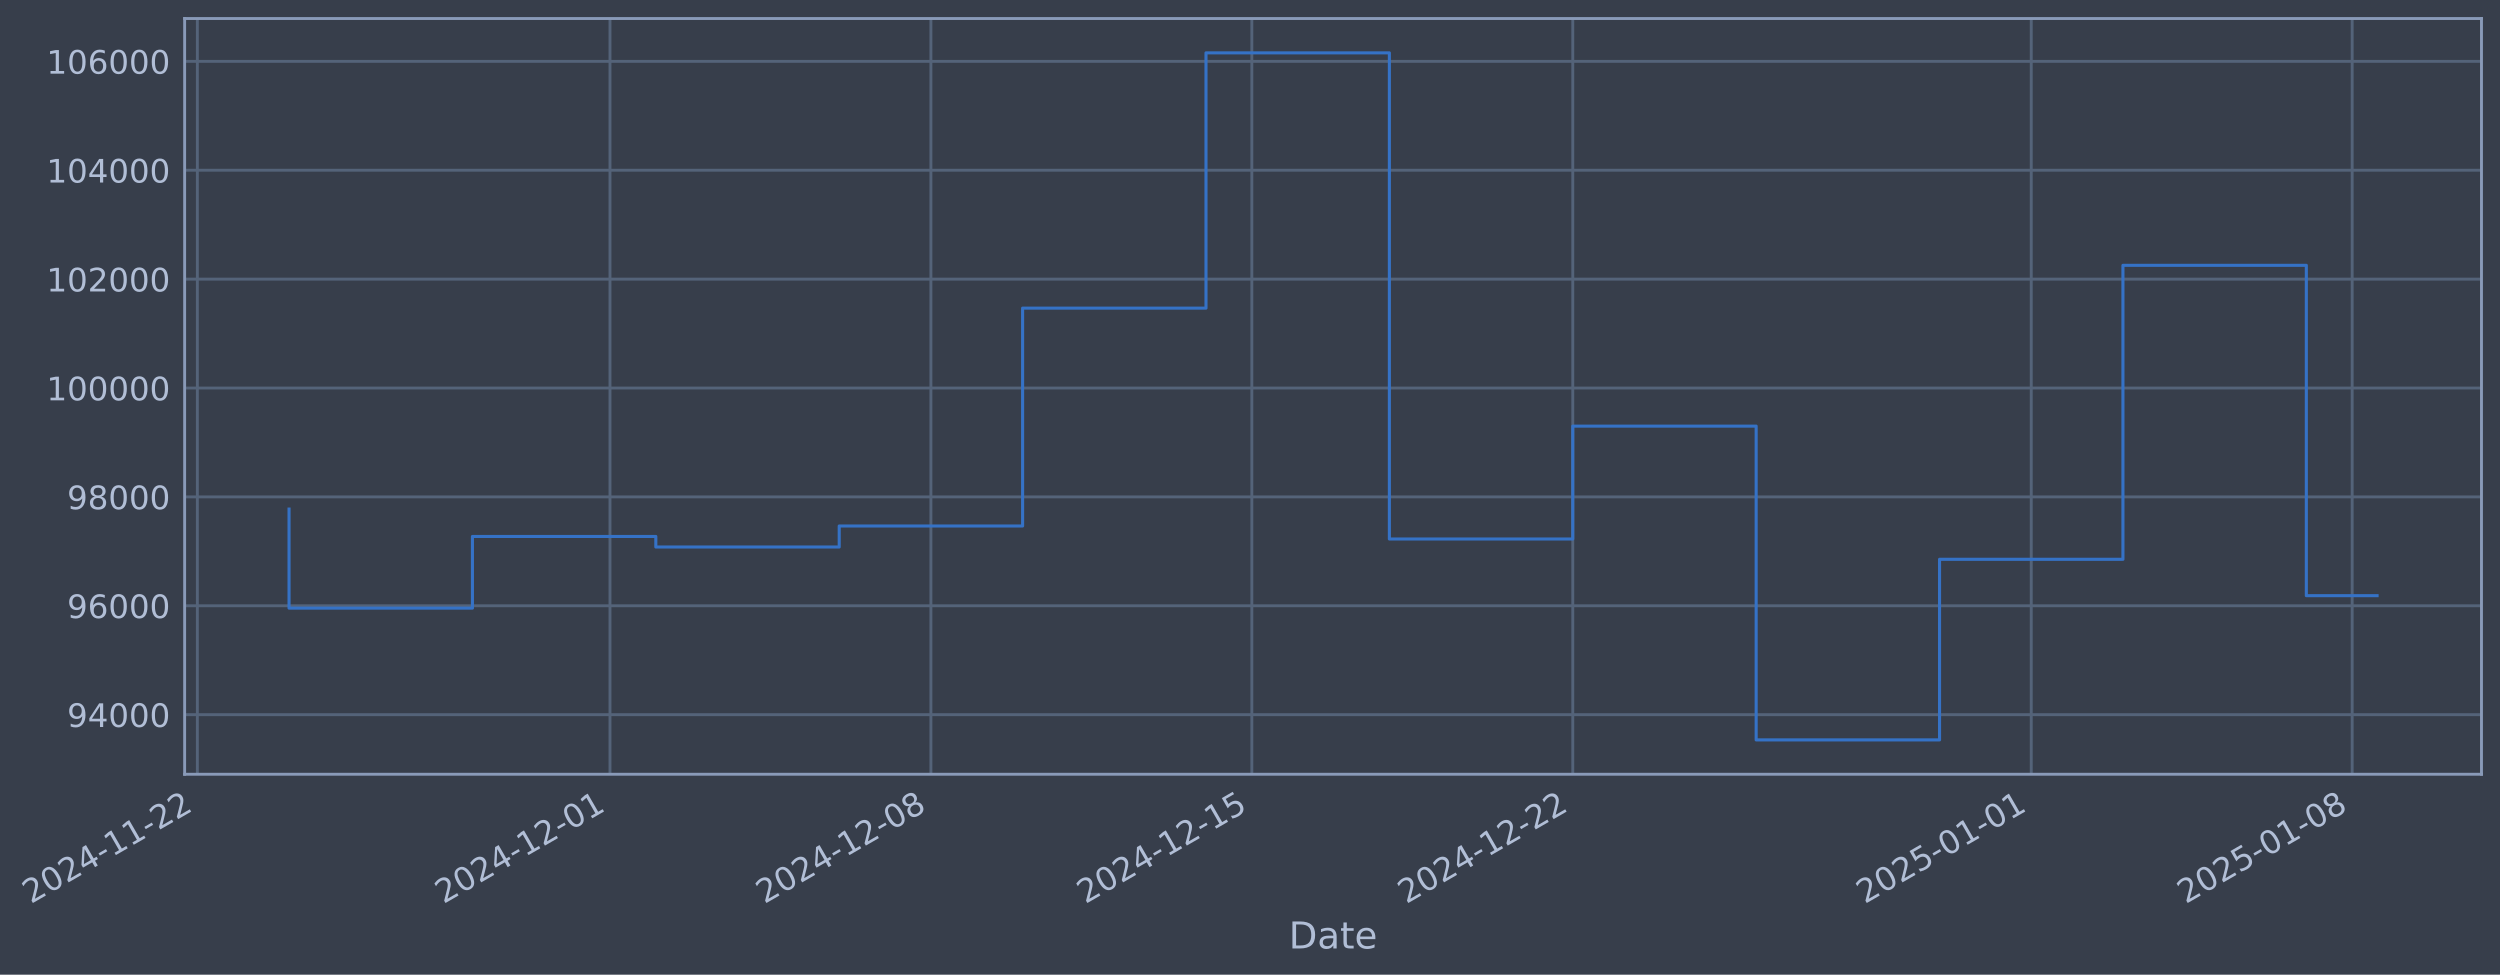
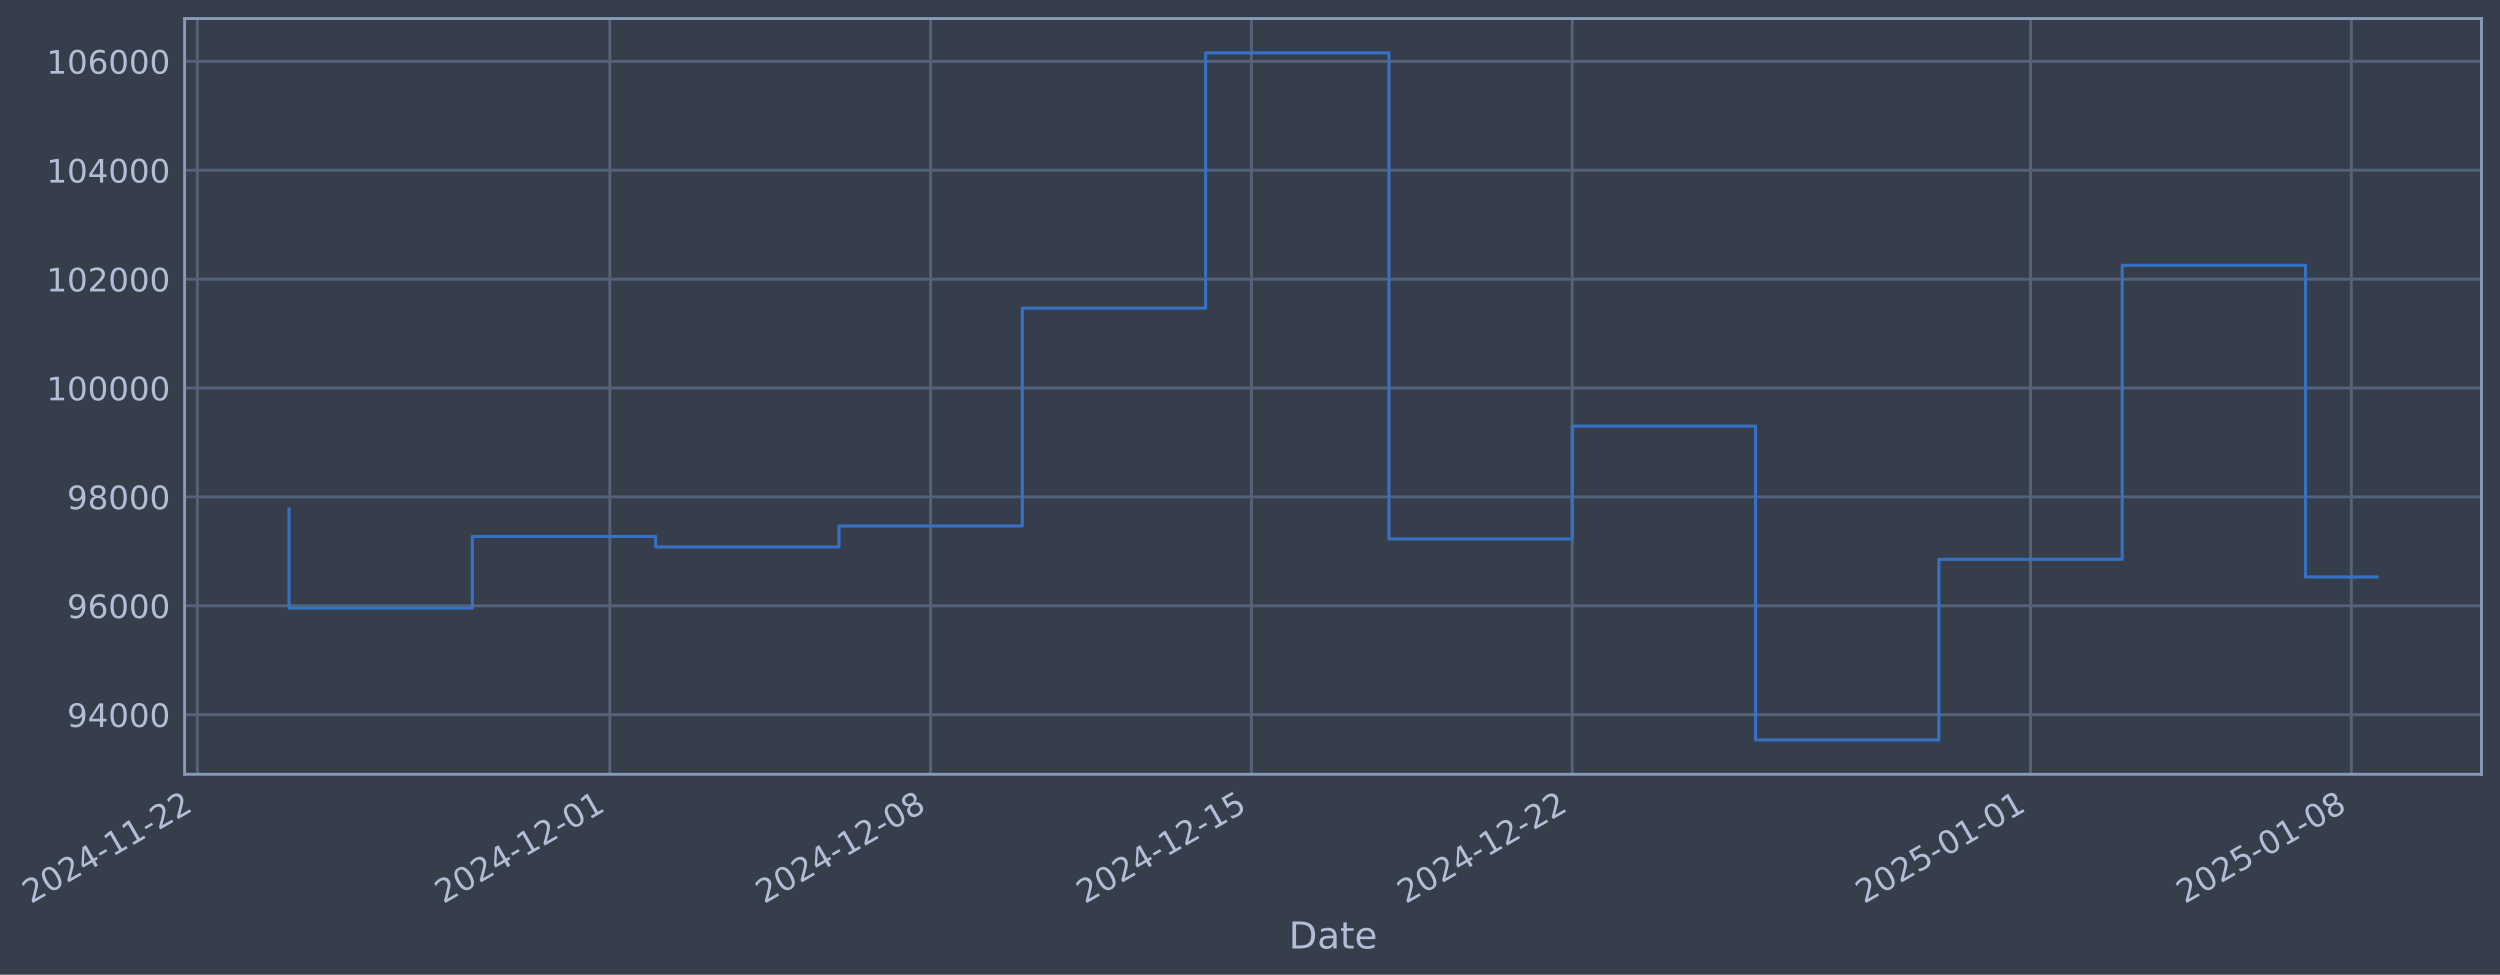
- <svg xmlns="http://www.w3.org/2000/svg" xmlns:xlink="http://www.w3.org/1999/xlink" width="971.773pt" height="378.87pt" viewBox="0 0 971.773 378.87" version="1.1">
+ <svg xmlns="http://www.w3.org/2000/svg" xmlns:xlink="http://www.w3.org/1999/xlink" width="971.759pt" height="378.87pt" viewBox="0 0 971.759 378.87" version="1.1">
  <defs>
    <style type="text/css">*{stroke-linejoin: round; stroke-linecap: butt}</style>
  </defs>
  <g id="figure_1">
    <g id="patch_1">
-       <path d="M 0 378.87  L 971.773 378.87  L 971.773 0  L 0 0  z " style="fill: #373e4b" />
+       <path d="M 0 378.87  L 971.759 378.87  L 971.759 0  L 0 0  z " style="fill: #373e4b" />
    </g>
    <g id="axes_1">
      <g id="patch_2">
-         <path d="M 71.773 300.96  L 964.573 300.96  L 964.573 7.2  L 71.773 7.2  z " style="fill: #373e4b" />
+         <path d="M 71.759 300.96  L 964.559 300.96  L 964.559 7.2  L 71.759 7.2  z " style="fill: #373e4b" />
      </g>
      <g id="matplotlib.axis_1">
        <g id="xtick_1">
          <g id="line2d_1">
-             <path d="M 76.713 300.96  L 76.713 7.2  " clip-path="url(#p5b04c59dae)" style="fill: none; stroke: #546379; stroke-width: 1.12; stroke-linecap: square" />
+             <path d="M 76.713 300.96  L 76.713 7.2  " clip-path="url(#p1615df32c9)" style="fill: none; stroke: #546379; stroke-width: 1.12; stroke-linecap: square" />
          </g>
          <g id="line2d_2" />
          <g id="text_1">
            <g style="fill: #b1bed6" transform="translate(11.98702 351.4642) rotate(-30) scale(0.126 -0.126)">
              <defs>
                <path id="DejaVuSans-32" d="M 1228 531  L 3431 531  L 3431 0  L 469 0  L 469 531  Q 828 903 1448 1529  Q 2069 2156 2228 2338  Q 2531 2678 2651 2914  Q 2772 3150 2772 3378  Q 2772 3750 2511 3984  Q 2250 4219 1831 4219  Q 1534 4219 1204 4116  Q 875 4013 500 3803  L 500 4441  Q 881 4594 1212 4672  Q 1544 4750 1819 4750  Q 2544 4750 2975 4387  Q 3406 4025 3406 3419  Q 3406 3131 3298 2873  Q 3191 2616 2906 2266  Q 2828 2175 2409 1742  Q 1991 1309 1228 531  z " transform="scale(0.015625)" />
                <path id="DejaVuSans-30" d="M 2034 4250  Q 1547 4250 1301 3770  Q 1056 3291 1056 2328  Q 1056 1369 1301 889  Q 1547 409 2034 409  Q 2525 409 2770 889  Q 3016 1369 3016 2328  Q 3016 3291 2770 3770  Q 2525 4250 2034 4250  z M 2034 4750  Q 2819 4750 3233 4129  Q 3647 3509 3647 2328  Q 3647 1150 3233 529  Q 2819 -91 2034 -91  Q 1250 -91 836 529  Q 422 1150 422 2328  Q 422 3509 836 4129  Q 1250 4750 2034 4750  z " transform="scale(0.015625)" />
                <path id="DejaVuSans-34" d="M 2419 4116  L 825 1625  L 2419 1625  L 2419 4116  z M 2253 4666  L 3047 4666  L 3047 1625  L 3713 1625  L 3713 1100  L 3047 1100  L 3047 0  L 2419 0  L 2419 1100  L 313 1100  L 313 1709  L 2253 4666  z " transform="scale(0.015625)" />
                <path id="DejaVuSans-2d" d="M 313 2009  L 1997 2009  L 1997 1497  L 313 1497  L 313 2009  z " transform="scale(0.015625)" />
                <path id="DejaVuSans-31" d="M 794 531  L 1825 531  L 1825 4091  L 703 3866  L 703 4441  L 1819 4666  L 2450 4666  L 2450 531  L 3481 531  L 3481 0  L 794 0  L 794 531  z " transform="scale(0.015625)" />
              </defs>
              <use xlink:href="#DejaVuSans-32" />
              <use xlink:href="#DejaVuSans-30" transform="translate(63.62305 0)" />
              <use xlink:href="#DejaVuSans-32" transform="translate(127.2461 0)" />
              <use xlink:href="#DejaVuSans-34" transform="translate(190.8691 0)" />
              <use xlink:href="#DejaVuSans-2d" transform="translate(254.4922 0)" />
              <use xlink:href="#DejaVuSans-31" transform="translate(290.5762 0)" />
              <use xlink:href="#DejaVuSans-31" transform="translate(354.1992 0)" />
              <use xlink:href="#DejaVuSans-2d" transform="translate(417.8223 0)" />
              <use xlink:href="#DejaVuSans-32" transform="translate(453.9062 0)" />
              <use xlink:href="#DejaVuSans-32" transform="translate(517.5293 0)" />
            </g>
          </g>
        </g>
        <g id="xtick_2">
          <g id="line2d_3">
-             <path d="M 237.104 300.96  L 237.104 7.2  " clip-path="url(#p5b04c59dae)" style="fill: none; stroke: #546379; stroke-width: 1.12; stroke-linecap: square" />
+             <path d="M 237.039 300.96  L 237.039 7.2  " clip-path="url(#p1615df32c9)" style="fill: none; stroke: #546379; stroke-width: 1.12; stroke-linecap: square" />
          </g>
          <g id="line2d_4" />
          <g id="text_2">
-             <g style="fill: #b1bed6" transform="translate(172.3782 351.4642) rotate(-30) scale(0.126 -0.126)">
+             <g style="fill: #b1bed6" transform="translate(172.3131 351.4642) rotate(-30) scale(0.126 -0.126)">
              <use xlink:href="#DejaVuSans-32" />
              <use xlink:href="#DejaVuSans-30" transform="translate(63.62305 0)" />
              <use xlink:href="#DejaVuSans-32" transform="translate(127.2461 0)" />
              <use xlink:href="#DejaVuSans-34" transform="translate(190.8691 0)" />
              <use xlink:href="#DejaVuSans-2d" transform="translate(254.4922 0)" />
              <use xlink:href="#DejaVuSans-31" transform="translate(290.5762 0)" />
              <use xlink:href="#DejaVuSans-32" transform="translate(354.1992 0)" />
              <use xlink:href="#DejaVuSans-2d" transform="translate(417.8223 0)" />
              <use xlink:href="#DejaVuSans-30" transform="translate(453.9062 0)" />
              <use xlink:href="#DejaVuSans-31" transform="translate(517.5293 0)" />
            </g>
          </g>
        </g>
        <g id="xtick_3">
          <g id="line2d_5">
-             <path d="M 361.852 300.96  L 361.852 7.2  " clip-path="url(#p5b04c59dae)" style="fill: none; stroke: #546379; stroke-width: 1.12; stroke-linecap: square" />
+             <path d="M 361.737 300.96  L 361.737 7.2  " clip-path="url(#p1615df32c9)" style="fill: none; stroke: #546379; stroke-width: 1.12; stroke-linecap: square" />
          </g>
          <g id="line2d_6" />
          <g id="text_3">
-             <g style="fill: #b1bed6" transform="translate(297.1269 351.4642) rotate(-30) scale(0.126 -0.126)">
+             <g style="fill: #b1bed6" transform="translate(297.0111 351.4642) rotate(-30) scale(0.126 -0.126)">
              <defs>
                <path id="DejaVuSans-38" d="M 2034 2216  Q 1584 2216 1326 1975  Q 1069 1734 1069 1313  Q 1069 891 1326 650  Q 1584 409 2034 409  Q 2484 409 2743 651  Q 3003 894 3003 1313  Q 3003 1734 2745 1975  Q 2488 2216 2034 2216  z M 1403 2484  Q 997 2584 770 2862  Q 544 3141 544 3541  Q 544 4100 942 4425  Q 1341 4750 2034 4750  Q 2731 4750 3128 4425  Q 3525 4100 3525 3541  Q 3525 3141 3298 2862  Q 3072 2584 2669 2484  Q 3125 2378 3379 2068  Q 3634 1759 3634 1313  Q 3634 634 3220 271  Q 2806 -91 2034 -91  Q 1263 -91 848 271  Q 434 634 434 1313  Q 434 1759 690 2068  Q 947 2378 1403 2484  z M 1172 3481  Q 1172 3119 1398 2916  Q 1625 2713 2034 2713  Q 2441 2713 2670 2916  Q 2900 3119 2900 3481  Q 2900 3844 2670 4047  Q 2441 4250 2034 4250  Q 1625 4250 1398 4047  Q 1172 3844 1172 3481  z " transform="scale(0.015625)" />
              </defs>
              <use xlink:href="#DejaVuSans-32" />
              <use xlink:href="#DejaVuSans-30" transform="translate(63.62305 0)" />
              <use xlink:href="#DejaVuSans-32" transform="translate(127.2461 0)" />
              <use xlink:href="#DejaVuSans-34" transform="translate(190.8691 0)" />
              <use xlink:href="#DejaVuSans-2d" transform="translate(254.4922 0)" />
              <use xlink:href="#DejaVuSans-31" transform="translate(290.5762 0)" />
              <use xlink:href="#DejaVuSans-32" transform="translate(354.1992 0)" />
              <use xlink:href="#DejaVuSans-2d" transform="translate(417.8223 0)" />
              <use xlink:href="#DejaVuSans-30" transform="translate(453.9062 0)" />
              <use xlink:href="#DejaVuSans-38" transform="translate(517.5293 0)" />
            </g>
          </g>
        </g>
        <g id="xtick_4">
          <g id="line2d_7">
-             <path d="M 486.601 300.96  L 486.601 7.2  " clip-path="url(#p5b04c59dae)" style="fill: none; stroke: #546379; stroke-width: 1.12; stroke-linecap: square" />
+             <path d="M 486.435 300.96  L 486.435 7.2  " clip-path="url(#p1615df32c9)" style="fill: none; stroke: #546379; stroke-width: 1.12; stroke-linecap: square" />
          </g>
          <g id="line2d_8" />
          <g id="text_4">
-             <g style="fill: #b1bed6" transform="translate(421.8756 351.4642) rotate(-30) scale(0.126 -0.126)">
+             <g style="fill: #b1bed6" transform="translate(421.7091 351.4642) rotate(-30) scale(0.126 -0.126)">
              <defs>
                <path id="DejaVuSans-35" d="M 691 4666  L 3169 4666  L 3169 4134  L 1269 4134  L 1269 2991  Q 1406 3038 1543 3061  Q 1681 3084 1819 3084  Q 2600 3084 3056 2656  Q 3513 2228 3513 1497  Q 3513 744 3044 326  Q 2575 -91 1722 -91  Q 1428 -91 1123 -41  Q 819 9 494 109  L 494 744  Q 775 591 1075 516  Q 1375 441 1709 441  Q 2250 441 2565 725  Q 2881 1009 2881 1497  Q 2881 1984 2565 2268  Q 2250 2553 1709 2553  Q 1456 2553 1204 2497  Q 953 2441 691 2322  L 691 4666  z " transform="scale(0.015625)" />
              </defs>
              <use xlink:href="#DejaVuSans-32" />
              <use xlink:href="#DejaVuSans-30" transform="translate(63.62305 0)" />
              <use xlink:href="#DejaVuSans-32" transform="translate(127.2461 0)" />
              <use xlink:href="#DejaVuSans-34" transform="translate(190.8691 0)" />
              <use xlink:href="#DejaVuSans-2d" transform="translate(254.4922 0)" />
              <use xlink:href="#DejaVuSans-31" transform="translate(290.5762 0)" />
              <use xlink:href="#DejaVuSans-32" transform="translate(354.1992 0)" />
              <use xlink:href="#DejaVuSans-2d" transform="translate(417.8223 0)" />
              <use xlink:href="#DejaVuSans-31" transform="translate(453.9062 0)" />
              <use xlink:href="#DejaVuSans-35" transform="translate(517.5293 0)" />
            </g>
          </g>
        </g>
        <g id="xtick_5">
          <g id="line2d_9">
-             <path d="M 611.35 300.96  L 611.35 7.2  " clip-path="url(#p5b04c59dae)" style="fill: none; stroke: #546379; stroke-width: 1.12; stroke-linecap: square" />
+             <path d="M 611.133 300.96  L 611.133 7.2  " clip-path="url(#p1615df32c9)" style="fill: none; stroke: #546379; stroke-width: 1.12; stroke-linecap: square" />
          </g>
          <g id="line2d_10" />
          <g id="text_5">
-             <g style="fill: #b1bed6" transform="translate(546.6243 351.4642) rotate(-30) scale(0.126 -0.126)">
+             <g style="fill: #b1bed6" transform="translate(546.4072 351.4642) rotate(-30) scale(0.126 -0.126)">
              <use xlink:href="#DejaVuSans-32" />
              <use xlink:href="#DejaVuSans-30" transform="translate(63.62305 0)" />
              <use xlink:href="#DejaVuSans-32" transform="translate(127.2461 0)" />
              <use xlink:href="#DejaVuSans-34" transform="translate(190.8691 0)" />
              <use xlink:href="#DejaVuSans-2d" transform="translate(254.4922 0)" />
              <use xlink:href="#DejaVuSans-31" transform="translate(290.5762 0)" />
              <use xlink:href="#DejaVuSans-32" transform="translate(354.1992 0)" />
              <use xlink:href="#DejaVuSans-2d" transform="translate(417.8223 0)" />
              <use xlink:href="#DejaVuSans-32" transform="translate(453.9062 0)" />
              <use xlink:href="#DejaVuSans-32" transform="translate(517.5293 0)" />
            </g>
          </g>
        </g>
        <g id="xtick_6">
          <g id="line2d_11">
-             <path d="M 789.562 300.96  L 789.562 7.2  " clip-path="url(#p5b04c59dae)" style="fill: none; stroke: #546379; stroke-width: 1.12; stroke-linecap: square" />
+             <path d="M 789.273 300.96  L 789.273 7.2  " clip-path="url(#p1615df32c9)" style="fill: none; stroke: #546379; stroke-width: 1.12; stroke-linecap: square" />
          </g>
          <g id="line2d_12" />
          <g id="text_6">
-             <g style="fill: #b1bed6" transform="translate(724.8368 351.4642) rotate(-30) scale(0.126 -0.126)">
+             <g style="fill: #b1bed6" transform="translate(724.5472 351.4642) rotate(-30) scale(0.126 -0.126)">
              <use xlink:href="#DejaVuSans-32" />
              <use xlink:href="#DejaVuSans-30" transform="translate(63.62305 0)" />
              <use xlink:href="#DejaVuSans-32" transform="translate(127.2461 0)" />
              <use xlink:href="#DejaVuSans-35" transform="translate(190.8691 0)" />
              <use xlink:href="#DejaVuSans-2d" transform="translate(254.4922 0)" />
              <use xlink:href="#DejaVuSans-30" transform="translate(290.5762 0)" />
              <use xlink:href="#DejaVuSans-31" transform="translate(354.1992 0)" />
              <use xlink:href="#DejaVuSans-2d" transform="translate(417.8223 0)" />
              <use xlink:href="#DejaVuSans-30" transform="translate(453.9062 0)" />
              <use xlink:href="#DejaVuSans-31" transform="translate(517.5293 0)" />
            </g>
          </g>
        </g>
        <g id="xtick_7">
          <g id="line2d_13">
-             <path d="M 914.311 300.96  L 914.311 7.2  " clip-path="url(#p5b04c59dae)" style="fill: none; stroke: #546379; stroke-width: 1.12; stroke-linecap: square" />
+             <path d="M 913.971 300.96  L 913.971 7.2  " clip-path="url(#p1615df32c9)" style="fill: none; stroke: #546379; stroke-width: 1.12; stroke-linecap: square" />
          </g>
          <g id="line2d_14" />
          <g id="text_7">
-             <g style="fill: #b1bed6" transform="translate(849.5855 351.4642) rotate(-30) scale(0.126 -0.126)">
+             <g style="fill: #b1bed6" transform="translate(849.2452 351.4642) rotate(-30) scale(0.126 -0.126)">
              <use xlink:href="#DejaVuSans-32" />
              <use xlink:href="#DejaVuSans-30" transform="translate(63.62305 0)" />
              <use xlink:href="#DejaVuSans-32" transform="translate(127.2461 0)" />
              <use xlink:href="#DejaVuSans-35" transform="translate(190.8691 0)" />
              <use xlink:href="#DejaVuSans-2d" transform="translate(254.4922 0)" />
              <use xlink:href="#DejaVuSans-30" transform="translate(290.5762 0)" />
              <use xlink:href="#DejaVuSans-31" transform="translate(354.1992 0)" />
              <use xlink:href="#DejaVuSans-2d" transform="translate(417.8223 0)" />
              <use xlink:href="#DejaVuSans-30" transform="translate(453.9062 0)" />
              <use xlink:href="#DejaVuSans-38" transform="translate(517.5293 0)" />
            </g>
          </g>
        </g>
        <g id="text_8">
-           <g style="fill: #b1bed6" transform="translate(500.9641 368.6753) scale(0.144 -0.144)">
+           <g style="fill: #b1bed6" transform="translate(500.9496 368.6753) scale(0.144 -0.144)">
            <defs>
              <path id="DejaVuSans-44" d="M 1259 4147  L 1259 519  L 2022 519  Q 2988 519 3436 956  Q 3884 1394 3884 2338  Q 3884 3275 3436 3711  Q 2988 4147 2022 4147  L 1259 4147  z M 628 4666  L 1925 4666  Q 3281 4666 3915 4102  Q 4550 3538 4550 2338  Q 4550 1131 3912 565  Q 3275 0 1925 0  L 628 0  L 628 4666  z " transform="scale(0.015625)" />
              <path id="DejaVuSans-61" d="M 2194 1759  Q 1497 1759 1228 1600  Q 959 1441 959 1056  Q 959 750 1161 570  Q 1363 391 1709 391  Q 2188 391 2477 730  Q 2766 1069 2766 1631  L 2766 1759  L 2194 1759  z M 3341 1997  L 3341 0  L 2766 0  L 2766 531  Q 2569 213 2275 61  Q 1981 -91 1556 -91  Q 1019 -91 701 211  Q 384 513 384 1019  Q 384 1609 779 1909  Q 1175 2209 1959 2209  L 2766 2209  L 2766 2266  Q 2766 2663 2505 2880  Q 2244 3097 1772 3097  Q 1472 3097 1187 3025  Q 903 2953 641 2809  L 641 3341  Q 956 3463 1253 3523  Q 1550 3584 1831 3584  Q 2591 3584 2966 3190  Q 3341 2797 3341 1997  z " transform="scale(0.015625)" />
              <path id="DejaVuSans-74" d="M 1172 4494  L 1172 3500  L 2356 3500  L 2356 3053  L 1172 3053  L 1172 1153  Q 1172 725 1289 603  Q 1406 481 1766 481  L 2356 481  L 2356 0  L 1766 0  Q 1100 0 847 248  Q 594 497 594 1153  L 594 3053  L 172 3053  L 172 3500  L 594 3500  L 594 4494  L 1172 4494  z " transform="scale(0.015625)" />
              <path id="DejaVuSans-65" d="M 3597 1894  L 3597 1613  L 953 1613  Q 991 1019 1311 708  Q 1631 397 2203 397  Q 2534 397 2845 478  Q 3156 559 3463 722  L 3463 178  Q 3153 47 2828 -22  Q 2503 -91 2169 -91  Q 1331 -91 842 396  Q 353 884 353 1716  Q 353 2575 817 3079  Q 1281 3584 2069 3584  Q 2775 3584 3186 3129  Q 3597 2675 3597 1894  z M 3022 2063  Q 3016 2534 2758 2815  Q 2500 3097 2075 3097  Q 1594 3097 1305 2825  Q 1016 2553 972 2059  L 3022 2063  z " transform="scale(0.015625)" />
            </defs>
            <use xlink:href="#DejaVuSans-44" />
            <use xlink:href="#DejaVuSans-61" transform="translate(77.00195 0)" />
            <use xlink:href="#DejaVuSans-74" transform="translate(138.2812 0)" />
            <use xlink:href="#DejaVuSans-65" transform="translate(177.4902 0)" />
          </g>
        </g>
      </g>
      <g id="matplotlib.axis_2">
        <g id="ytick_1">
          <g id="line2d_15">
-             <path d="M 71.773 277.797  L 964.573 277.797  " clip-path="url(#p5b04c59dae)" style="fill: none; stroke: #546379; stroke-width: 1.12; stroke-linecap: square" />
+             <path d="M 71.759 277.797  L 964.559 277.797  " clip-path="url(#p1615df32c9)" style="fill: none; stroke: #546379; stroke-width: 1.12; stroke-linecap: square" />
          </g>
          <g id="line2d_16" />
          <g id="text_9">
-             <g style="fill: #b1bed6" transform="translate(26.08944 282.5841) scale(0.126 -0.126)">
+             <g style="fill: #b1bed6" transform="translate(26.07497 282.5841) scale(0.126 -0.126)">
              <defs>
                <path id="DejaVuSans-39" d="M 703 97  L 703 672  Q 941 559 1184 500  Q 1428 441 1663 441  Q 2288 441 2617 861  Q 2947 1281 2994 2138  Q 2813 1869 2534 1725  Q 2256 1581 1919 1581  Q 1219 1581 811 2004  Q 403 2428 403 3163  Q 403 3881 828 4315  Q 1253 4750 1959 4750  Q 2769 4750 3195 4129  Q 3622 3509 3622 2328  Q 3622 1225 3098 567  Q 2575 -91 1691 -91  Q 1453 -91 1209 -44  Q 966 3 703 97  z M 1959 2075  Q 2384 2075 2632 2365  Q 2881 2656 2881 3163  Q 2881 3666 2632 3958  Q 2384 4250 1959 4250  Q 1534 4250 1286 3958  Q 1038 3666 1038 3163  Q 1038 2656 1286 2365  Q 1534 2075 1959 2075  z " transform="scale(0.015625)" />
              </defs>
              <use xlink:href="#DejaVuSans-39" />
              <use xlink:href="#DejaVuSans-34" transform="translate(63.62305 0)" />
              <use xlink:href="#DejaVuSans-30" transform="translate(127.2461 0)" />
              <use xlink:href="#DejaVuSans-30" transform="translate(190.8691 0)" />
              <use xlink:href="#DejaVuSans-30" transform="translate(254.4922 0)" />
            </g>
          </g>
        </g>
        <g id="ytick_2">
          <g id="line2d_17">
-             <path d="M 71.773 235.473  L 964.573 235.473  " clip-path="url(#p5b04c59dae)" style="fill: none; stroke: #546379; stroke-width: 1.12; stroke-linecap: square" />
+             <path d="M 71.759 235.473  L 964.559 235.473  " clip-path="url(#p1615df32c9)" style="fill: none; stroke: #546379; stroke-width: 1.12; stroke-linecap: square" />
          </g>
          <g id="line2d_18" />
          <g id="text_10">
-             <g style="fill: #b1bed6" transform="translate(26.08944 240.2602) scale(0.126 -0.126)">
+             <g style="fill: #b1bed6" transform="translate(26.07497 240.2602) scale(0.126 -0.126)">
              <defs>
                <path id="DejaVuSans-36" d="M 2113 2584  Q 1688 2584 1439 2293  Q 1191 2003 1191 1497  Q 1191 994 1439 701  Q 1688 409 2113 409  Q 2538 409 2786 701  Q 3034 994 3034 1497  Q 3034 2003 2786 2293  Q 2538 2584 2113 2584  z M 3366 4563  L 3366 3988  Q 3128 4100 2886 4159  Q 2644 4219 2406 4219  Q 1781 4219 1451 3797  Q 1122 3375 1075 2522  Q 1259 2794 1537 2939  Q 1816 3084 2150 3084  Q 2853 3084 3261 2657  Q 3669 2231 3669 1497  Q 3669 778 3244 343  Q 2819 -91 2113 -91  Q 1303 -91 875 529  Q 447 1150 447 2328  Q 447 3434 972 4092  Q 1497 4750 2381 4750  Q 2619 4750 2861 4703  Q 3103 4656 3366 4563  z " transform="scale(0.015625)" />
              </defs>
              <use xlink:href="#DejaVuSans-39" />
              <use xlink:href="#DejaVuSans-36" transform="translate(63.62305 0)" />
              <use xlink:href="#DejaVuSans-30" transform="translate(127.2461 0)" />
              <use xlink:href="#DejaVuSans-30" transform="translate(190.8691 0)" />
              <use xlink:href="#DejaVuSans-30" transform="translate(254.4922 0)" />
            </g>
          </g>
        </g>
        <g id="ytick_3">
          <g id="line2d_19">
-             <path d="M 71.773 193.149  L 964.573 193.149  " clip-path="url(#p5b04c59dae)" style="fill: none; stroke: #546379; stroke-width: 1.12; stroke-linecap: square" />
+             <path d="M 71.759 193.149  L 964.559 193.149  " clip-path="url(#p1615df32c9)" style="fill: none; stroke: #546379; stroke-width: 1.12; stroke-linecap: square" />
          </g>
          <g id="line2d_20" />
          <g id="text_11">
-             <g style="fill: #b1bed6" transform="translate(26.08944 197.9364) scale(0.126 -0.126)">
+             <g style="fill: #b1bed6" transform="translate(26.07497 197.9364) scale(0.126 -0.126)">
              <use xlink:href="#DejaVuSans-39" />
              <use xlink:href="#DejaVuSans-38" transform="translate(63.62305 0)" />
              <use xlink:href="#DejaVuSans-30" transform="translate(127.2461 0)" />
              <use xlink:href="#DejaVuSans-30" transform="translate(190.8691 0)" />
              <use xlink:href="#DejaVuSans-30" transform="translate(254.4922 0)" />
            </g>
          </g>
        </g>
        <g id="ytick_4">
          <g id="line2d_21">
-             <path d="M 71.773 150.826  L 964.573 150.826  " clip-path="url(#p5b04c59dae)" style="fill: none; stroke: #546379; stroke-width: 1.12; stroke-linecap: square" />
+             <path d="M 71.759 150.826  L 964.559 150.826  " clip-path="url(#p1615df32c9)" style="fill: none; stroke: #546379; stroke-width: 1.12; stroke-linecap: square" />
          </g>
          <g id="line2d_22" />
          <g id="text_12">
-             <g style="fill: #b1bed6" transform="translate(18.07269 155.6126) scale(0.126 -0.126)">
+             <g style="fill: #b1bed6" transform="translate(18.05822 155.6126) scale(0.126 -0.126)">
              <use xlink:href="#DejaVuSans-31" />
              <use xlink:href="#DejaVuSans-30" transform="translate(63.62305 0)" />
              <use xlink:href="#DejaVuSans-30" transform="translate(127.2461 0)" />
              <use xlink:href="#DejaVuSans-30" transform="translate(190.8691 0)" />
              <use xlink:href="#DejaVuSans-30" transform="translate(254.4922 0)" />
              <use xlink:href="#DejaVuSans-30" transform="translate(318.1152 0)" />
            </g>
          </g>
        </g>
        <g id="ytick_5">
          <g id="line2d_23">
-             <path d="M 71.773 108.502  L 964.573 108.502  " clip-path="url(#p5b04c59dae)" style="fill: none; stroke: #546379; stroke-width: 1.12; stroke-linecap: square" />
+             <path d="M 71.759 108.502  L 964.559 108.502  " clip-path="url(#p1615df32c9)" style="fill: none; stroke: #546379; stroke-width: 1.12; stroke-linecap: square" />
          </g>
          <g id="line2d_24" />
          <g id="text_13">
-             <g style="fill: #b1bed6" transform="translate(18.07269 113.2888) scale(0.126 -0.126)">
+             <g style="fill: #b1bed6" transform="translate(18.05822 113.2888) scale(0.126 -0.126)">
              <use xlink:href="#DejaVuSans-31" />
              <use xlink:href="#DejaVuSans-30" transform="translate(63.62305 0)" />
              <use xlink:href="#DejaVuSans-32" transform="translate(127.2461 0)" />
              <use xlink:href="#DejaVuSans-30" transform="translate(190.8691 0)" />
              <use xlink:href="#DejaVuSans-30" transform="translate(254.4922 0)" />
              <use xlink:href="#DejaVuSans-30" transform="translate(318.1152 0)" />
            </g>
          </g>
        </g>
        <g id="ytick_6">
          <g id="line2d_25">
-             <path d="M 71.773 66.178  L 964.573 66.178  " clip-path="url(#p5b04c59dae)" style="fill: none; stroke: #546379; stroke-width: 1.12; stroke-linecap: square" />
+             <path d="M 71.759 66.178  L 964.559 66.178  " clip-path="url(#p1615df32c9)" style="fill: none; stroke: #546379; stroke-width: 1.12; stroke-linecap: square" />
          </g>
          <g id="line2d_26" />
          <g id="text_14">
-             <g style="fill: #b1bed6" transform="translate(18.07269 70.96502) scale(0.126 -0.126)">
+             <g style="fill: #b1bed6" transform="translate(18.05822 70.96502) scale(0.126 -0.126)">
              <use xlink:href="#DejaVuSans-31" />
              <use xlink:href="#DejaVuSans-30" transform="translate(63.62305 0)" />
              <use xlink:href="#DejaVuSans-34" transform="translate(127.2461 0)" />
              <use xlink:href="#DejaVuSans-30" transform="translate(190.8691 0)" />
              <use xlink:href="#DejaVuSans-30" transform="translate(254.4922 0)" />
              <use xlink:href="#DejaVuSans-30" transform="translate(318.1152 0)" />
            </g>
          </g>
        </g>
        <g id="ytick_7">
          <g id="line2d_27">
-             <path d="M 71.773 23.854  L 964.573 23.854  " clip-path="url(#p5b04c59dae)" style="fill: none; stroke: #546379; stroke-width: 1.12; stroke-linecap: square" />
+             <path d="M 71.759 23.854  L 964.559 23.854  " clip-path="url(#p1615df32c9)" style="fill: none; stroke: #546379; stroke-width: 1.12; stroke-linecap: square" />
          </g>
          <g id="line2d_28" />
          <g id="text_15">
-             <g style="fill: #b1bed6" transform="translate(18.07269 28.64121) scale(0.126 -0.126)">
+             <g style="fill: #b1bed6" transform="translate(18.05822 28.64121) scale(0.126 -0.126)">
              <use xlink:href="#DejaVuSans-31" />
              <use xlink:href="#DejaVuSans-30" transform="translate(63.62305 0)" />
              <use xlink:href="#DejaVuSans-36" transform="translate(127.2461 0)" />
              <use xlink:href="#DejaVuSans-30" transform="translate(190.8691 0)" />
              <use xlink:href="#DejaVuSans-30" transform="translate(254.4922 0)" />
              <use xlink:href="#DejaVuSans-30" transform="translate(318.1152 0)" />
            </g>
          </g>
        </g>
      </g>
      <g id="line2d_29">
-         <path d="M 112.355 197.87  L 112.355 236.383  L 183.64 236.383  L 183.64 208.521  L 254.925 208.521  L 254.925 212.628  L 326.21 212.628  L 326.21 204.459  L 397.495 204.459  L 397.495 119.77  L 468.78 119.77  L 468.78 20.553  L 540.065 20.553  L 540.065 209.517  L 611.35 209.517  L 611.35 165.636  L 682.635 165.636  L 682.635 287.607  L 753.92 287.607  L 753.92 217.409  L 825.205 217.409  L 825.205 103.141  L 896.49 103.141  L 896.49 231.547  L 923.991 231.547  " clip-path="url(#p5b04c59dae)" style="fill: none; stroke: #3572c6; stroke-width: 1.2; stroke-linecap: square" />
+         <path d="M 112.341 197.87  L 112.341 236.383  L 183.597 236.383  L 183.597 208.521  L 254.853 208.521  L 254.853 212.628  L 326.109 212.628  L 326.109 204.459  L 397.365 204.459  L 397.365 119.77  L 468.621 119.77  L 468.621 20.553  L 539.877 20.553  L 539.877 209.517  L 611.133 209.517  L 611.133 165.636  L 682.389 165.636  L 682.389 287.607  L 753.645 287.607  L 753.645 217.409  L 824.901 217.409  L 824.901 103.141  L 896.157 103.141  L 896.157 224.27  L 923.977 224.27  " clip-path="url(#p1615df32c9)" style="fill: none; stroke: #3572c6; stroke-width: 1.2; stroke-linecap: square" />
      </g>
      <g id="patch_3">
-         <path d="M 71.773 300.96  L 71.773 7.2  " style="fill: none; stroke: #899ab8; stroke-width: 1.12; stroke-linejoin: miter; stroke-linecap: square" />
+         <path d="M 71.759 300.96  L 71.759 7.2  " style="fill: none; stroke: #899ab8; stroke-width: 1.12; stroke-linejoin: miter; stroke-linecap: square" />
      </g>
      <g id="patch_4">
-         <path d="M 964.573 300.96  L 964.573 7.2  " style="fill: none; stroke: #899ab8; stroke-width: 1.12; stroke-linejoin: miter; stroke-linecap: square" />
+         <path d="M 964.559 300.96  L 964.559 7.2  " style="fill: none; stroke: #899ab8; stroke-width: 1.12; stroke-linejoin: miter; stroke-linecap: square" />
      </g>
      <g id="patch_5">
-         <path d="M 71.773 300.96  L 964.573 300.96  " style="fill: none; stroke: #899ab8; stroke-width: 1.12; stroke-linejoin: miter; stroke-linecap: square" />
+         <path d="M 71.759 300.96  L 964.559 300.96  " style="fill: none; stroke: #899ab8; stroke-width: 1.12; stroke-linejoin: miter; stroke-linecap: square" />
      </g>
      <g id="patch_6">
-         <path d="M 71.773 7.2  L 964.573 7.2  " style="fill: none; stroke: #899ab8; stroke-width: 1.12; stroke-linejoin: miter; stroke-linecap: square" />
+         <path d="M 71.759 7.2  L 964.559 7.2  " style="fill: none; stroke: #899ab8; stroke-width: 1.12; stroke-linejoin: miter; stroke-linecap: square" />
      </g>
    </g>
  </g>
  <defs>
-     <clipPath id="p5b04c59dae">
-       <rect x="71.773" y="7.2" width="892.8" height="293.76" />
+     <clipPath id="p1615df32c9">
+       <rect x="71.759" y="7.2" width="892.8" height="293.76" />
    </clipPath>
  </defs>
</svg>
